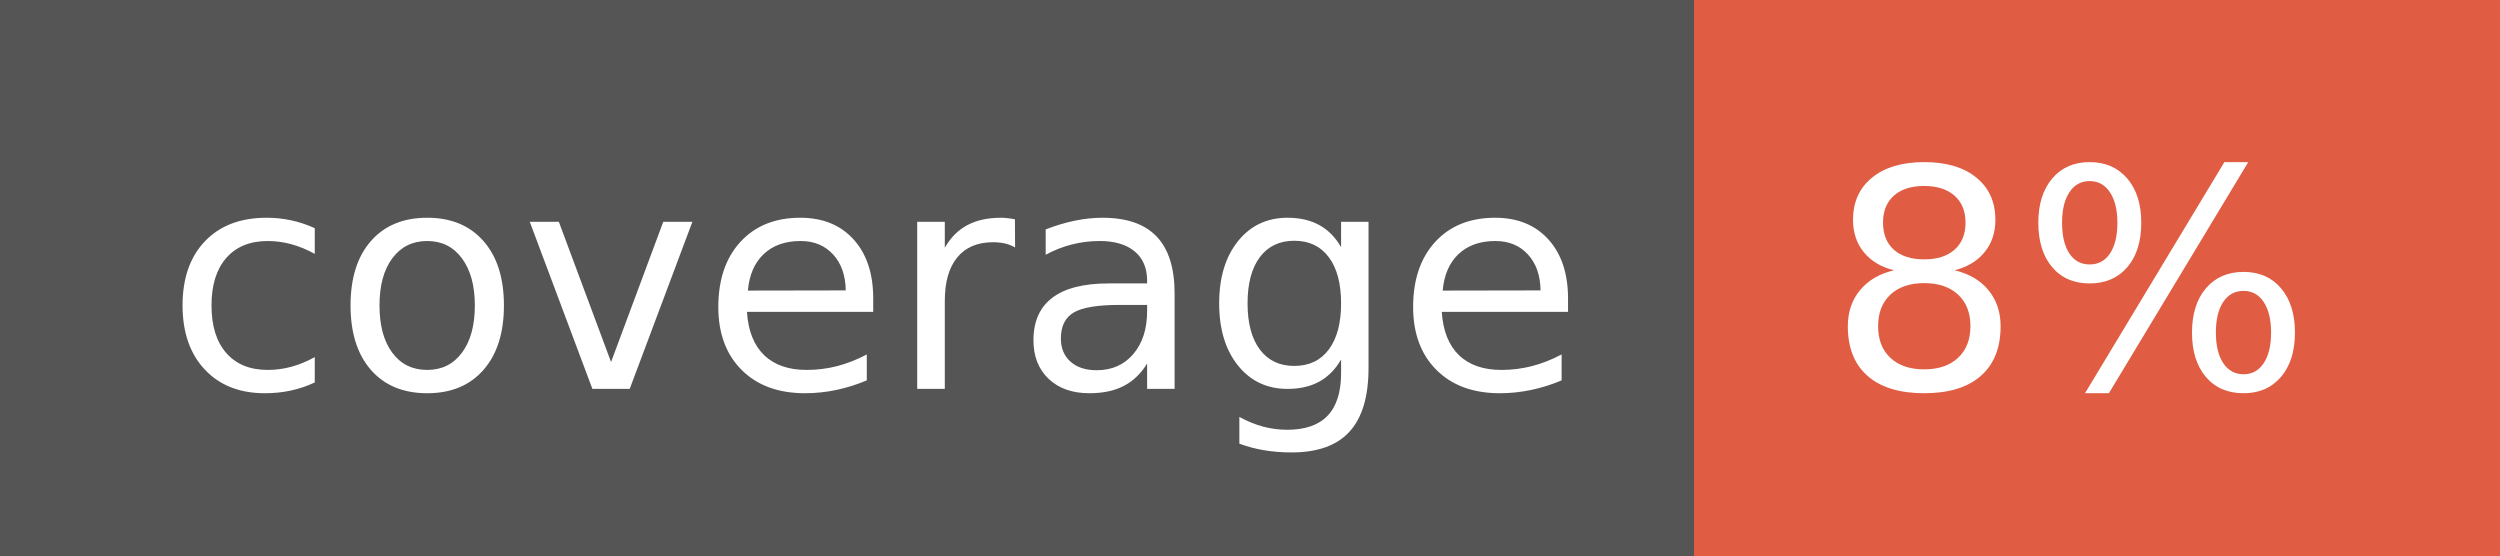
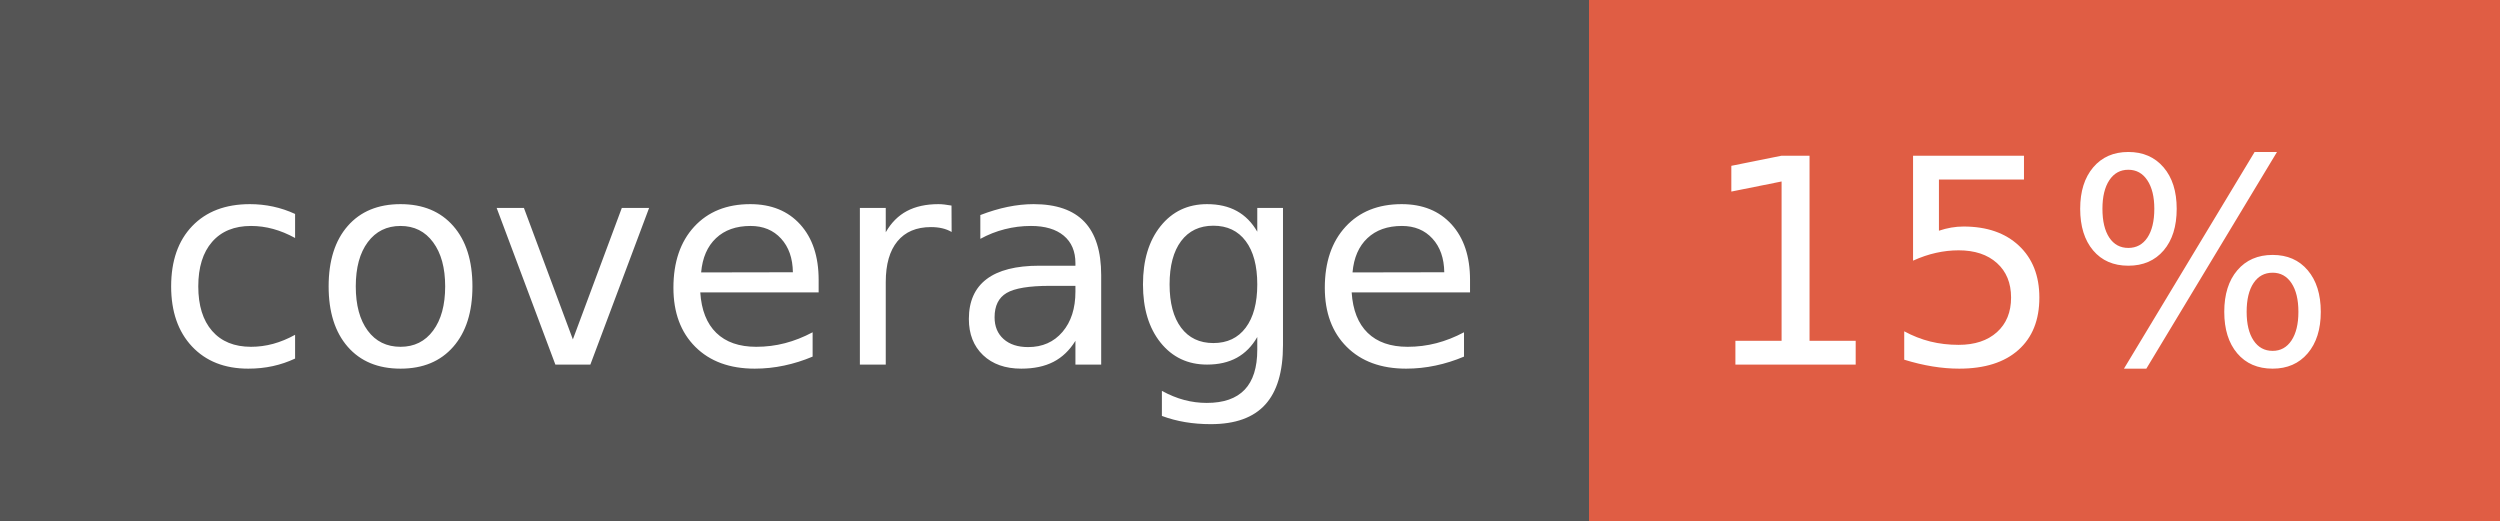
- <svg xmlns="http://www.w3.org/2000/svg" width="90" height="20" role="img" aria-label="coverage: 8%">
+ <svg xmlns="http://www.w3.org/2000/svg" width="96" height="20" role="img" aria-label="coverage: 15%">
  <g shape-rendering="crispEdges">
    <rect width="61" height="20" fill="#555" />
-     <rect x="61" width="29" height="20" fill="#e05d44" />
+     <rect x="61" width="35" height="20" fill="#e05d44" />
  </g>
  <g fill="#fff" text-anchor="middle" font-family="Verdana,Geneva,DejaVu Sans,sans-serif" text-rendering="geometricPrecision" font-size="110">
    <text x="315" y="140" transform="scale(.1)" fill="#fff" textLength="510">coverage</text>
-     <text x="745" y="140" transform="scale(.1)" fill="#fff" textLength="190">8%</text>
+     <text x="775" y="140" transform="scale(.1)" fill="#fff" textLength="250">15%</text>
  </g>
</svg>
